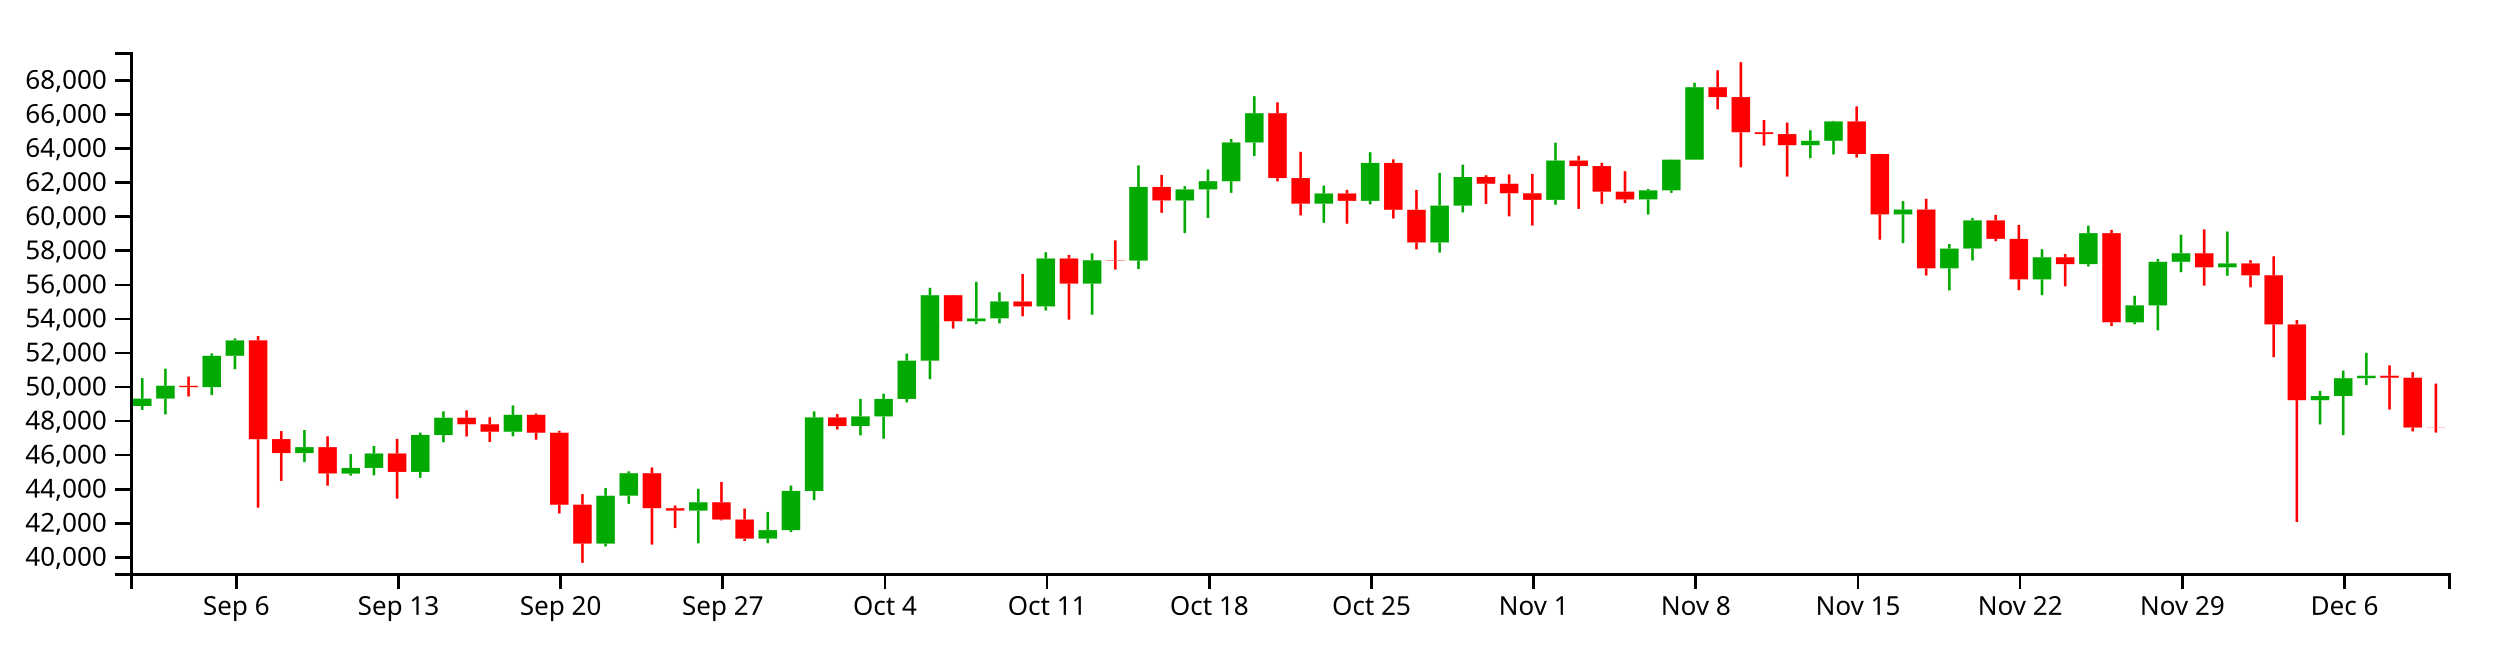
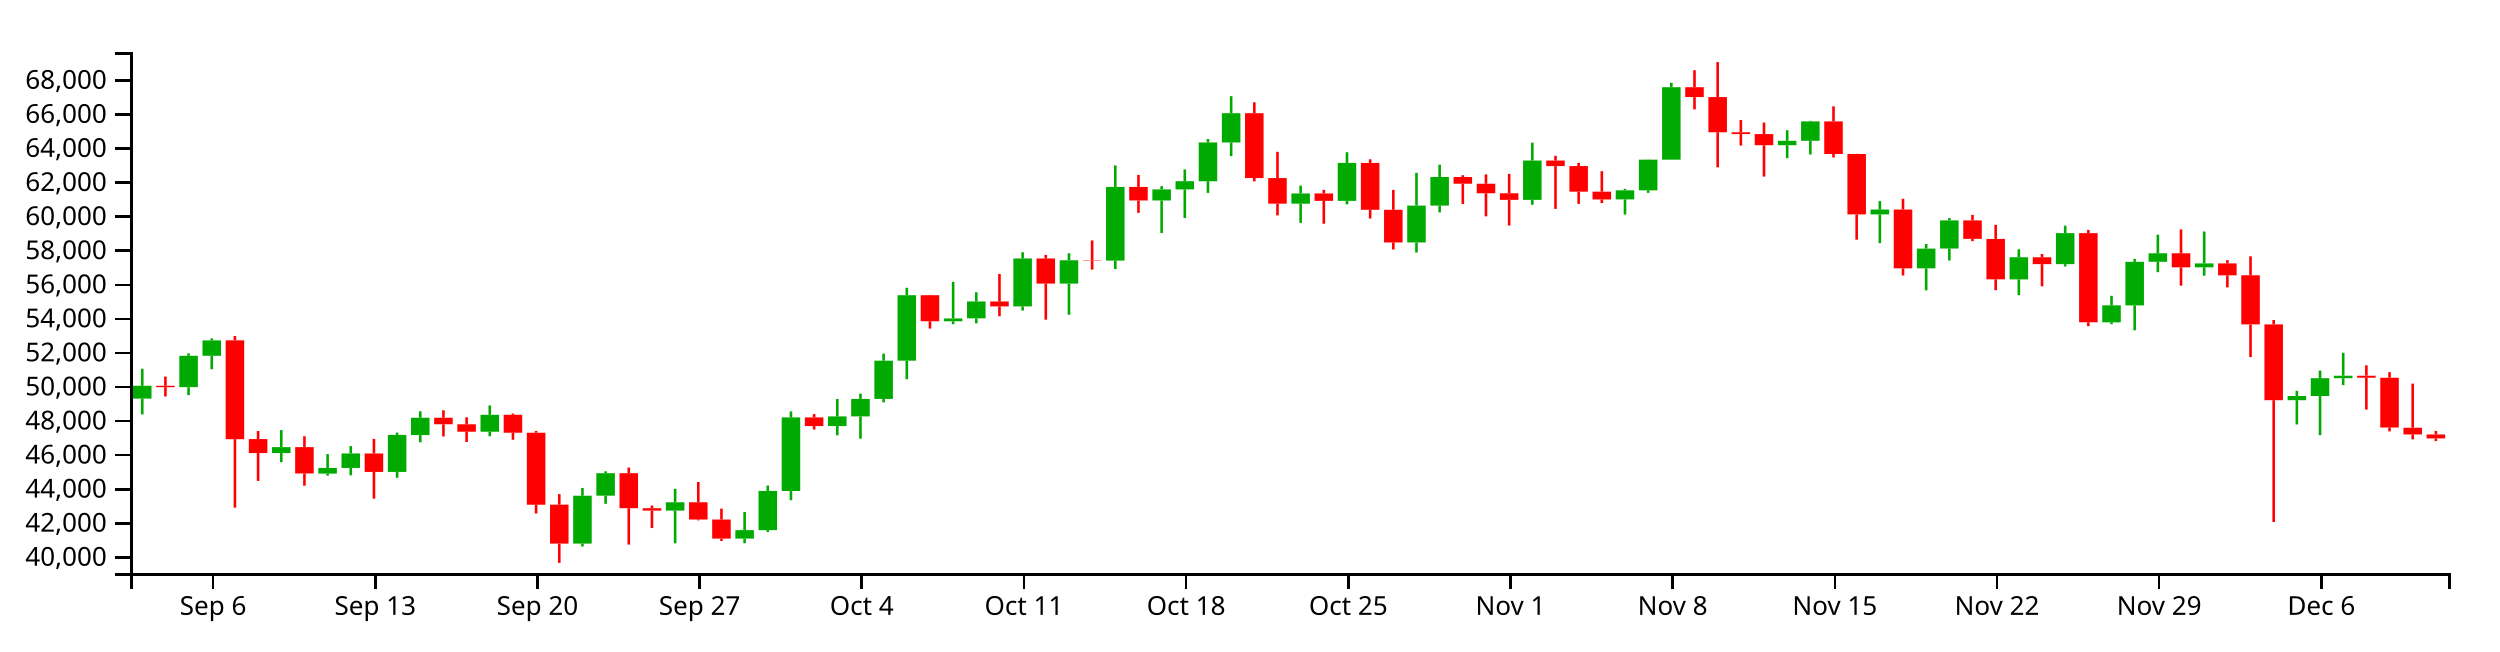
<svg xmlns="http://www.w3.org/2000/svg" version="1.1" width="960" height="250">
  <g transform="translate(50,20)">
    <style>.axis path,.axis line{fill:none;stroke:#000;shape-rendering:crispEdges;}path.candle{stroke:#000000;}path.candle.body{stroke-width:0;}path.candle.up{fill:#00AA00;stroke:#00AA00;}path.candle.down{fill:#FF0000;stroke:#FF0000;}</style>
    <g class="candlestick">
      <g class="data">
-         <path class="candle body up" d="M 1.068 135.907 l 7.117 0 L 8.185 133.054 l -7.117 0 L 1.068 135.907 M 9.964 133.054 l 7.117 0 L 17.081 128.132 l -7.117 0 L 9.964 133.054 M 27.757 128.666 l 7.117 0 L 34.874 116.635 l -7.117 0 L 27.757 128.666 M 36.653 116.635 l 7.117 0 L 43.77 110.702 l -7.117 0 L 36.653 116.635 M 63.343 153.975 l 7.117 0 L 70.46 151.706 l -7.117 0 L 63.343 153.975 M 81.136 161.864 l 7.117 0 L 88.253 159.696 l -7.117 0 L 81.136 161.864 M 90.032 159.696 l 7.117 0 L 97.149 154.126 l -7.117 0 L 90.032 159.696 M 107.825 161.22 l 7.117 0 L 114.942 147.02 l -7.117 0 L 107.825 161.22 M 116.721 147.074 l 7.117 0 L 123.838 140.415 l -7.117 0 L 116.721 147.074 M 143.411 145.788 l 7.117 0 L 150.528 139.294 l -7.117 0 L 143.411 145.788 M 178.996 188.736 l 7.117 0 L 186.114 170.358 l -7.117 0 L 178.996 188.736 M 187.893 170.34 l 7.117 0 L 195.01 161.713 l -7.117 0 L 187.893 170.34 M 214.582 176.069 l 7.117 0 L 221.699 172.862 l -7.117 0 L 214.582 176.069 M 241.271 186.833 l 7.117 0 L 248.389 183.567 l -7.117 0 L 241.271 186.833 M 250.168 183.567 l 7.117 0 L 257.285 168.524 l -7.117 0 L 250.168 183.567 M 259.064 168.55 l 7.117 0 L 266.182 140.283 l -7.117 0 L 259.064 168.55 M 276.857 143.597 l 7.117 0 L 283.974 139.901 l -7.117 0 L 276.857 143.597 M 285.754 139.901 l 7.117 0 L 292.871 133.196 l -7.117 0 L 285.754 139.901 M 294.65 133.196 l 7.117 0 L 301.767 118.498 l -7.117 0 L 294.65 133.196 M 303.547 118.498 l 7.117 0 L 310.664 93.361 l -7.117 0 L 303.547 118.498 M 321.339 103.367 l 7.117 0 L 328.457 102.28 l -7.117 0 L 321.339 103.367 M 330.236 102.252 l 7.117 0 L 337.353 95.75 l -7.117 0 L 330.236 102.252 M 348.029 97.652 l 7.117 0 L 355.146 79.256 l -7.117 0 L 348.029 97.652 M 365.822 88.9 l 7.117 0 L 372.939 79.939 l -7.117 0 L 365.822 88.9 M 383.615 80.063 l 7.117 0 L 390.732 51.776 l -7.117 0 L 383.615 80.063 M 401.407 56.989 l 7.117 0 L 408.525 52.719 l -7.117 0 L 401.407 56.989 M 410.304 52.719 l 7.117 0 L 417.421 49.569 l -7.117 0 L 410.304 52.719 M 419.2 49.597 l 7.117 0 L 426.317 34.716 l -7.117 0 L 419.2 49.597 M 428.097 34.716 l 7.117 0 L 435.214 23.46 l -7.117 0 L 428.097 34.716 M 454.786 58.214 l 7.117 0 L 461.903 54.299 l -7.117 0 L 454.786 58.214 M 472.579 57.141 l 7.117 0 L 479.696 42.577 l -7.117 0 L 472.579 57.141 M 499.268 73.094 l 7.117 0 L 506.385 58.949 l -7.117 0 L 499.268 73.094 M 508.165 58.949 l 7.117 0 L 515.282 47.974 l -7.117 0 L 508.165 58.949 M 543.75 56.756 l 7.117 0 L 550.868 41.654 l -7.117 0 L 543.75 56.756 M 579.336 56.566 l 7.117 0 L 586.453 53.096 l -7.117 0 L 579.336 56.566 M 588.233 53.096 l 7.117 0 L 595.35 41.303 l -7.117 0 L 588.233 53.096 M 597.129 41.303 l 7.117 0 L 604.246 13.489 l -7.117 0 L 597.129 41.303 M 641.611 35.752 l 7.117 0 L 648.729 34.066 l -7.117 0 L 641.611 35.752 M 650.508 34.066 l 7.117 0 L 657.625 26.615 l -7.117 0 L 650.508 34.066 M 677.197 62.331 l 7.117 0 L 684.314 60.46 l -7.117 0 L 677.197 62.331 M 694.99 83.048 l 7.117 0 L 702.107 75.456 l -7.117 0 L 694.99 83.048 M 703.886 75.425 l 7.117 0 L 711.004 64.629 l -7.117 0 L 703.886 75.425 M 730.576 87.285 l 7.117 0 L 737.693 78.799 l -7.117 0 L 730.576 87.285 M 748.369 81.435 l 7.117 0 L 755.486 69.516 l -7.117 0 L 748.369 81.435 M 766.162 103.769 l 7.117 0 L 773.279 97.246 l -7.117 0 L 766.162 103.769 M 775.058 97.276 l 7.117 0 L 782.175 80.541 l -7.117 0 L 775.058 97.276 M 783.954 80.541 l 7.117 0 L 791.072 77.262 l -7.117 0 L 783.954 80.541 M 801.747 82.662 l 7.117 0 L 808.864 81.135 l -7.117 0 L 801.747 82.662 M 837.333 133.67 l 7.117 0 L 844.45 132.075 l -7.117 0 L 837.333 133.67 M 846.23 132.075 l 7.117 0 L 853.347 125.236 l -7.117 0 L 846.23 132.075 M 855.126 125.236 l 7.117 0 L 862.243 124.274 l -7.117 0 L 855.126 125.236" />
-         <path class="candle body down" d="M 18.86 128.14 l 7.117 0 L 25.978 128.678 l -7.117 0 L 18.86 128.14 M 45.55 110.687 l 7.117 0 L 52.667 148.641 l -7.117 0 L 45.55 110.687 M 54.446 148.61 l 7.117 0 L 61.563 153.975 l -7.117 0 L 54.446 148.61 M 72.239 151.706 l 7.117 0 L 79.356 161.807 l -7.117 0 L 72.239 151.706 M 98.928 154.126 l 7.117 0 L 106.046 161.22 l -7.117 0 L 98.928 154.126 M 125.618 140.415 l 7.117 0 L 132.735 142.924 l -7.117 0 L 125.618 140.415 M 134.514 142.924 l 7.117 0 L 141.631 145.788 l -7.117 0 L 134.514 142.924 M 152.307 139.294 l 7.117 0 L 159.424 146.169 l -7.117 0 L 152.307 139.294 M 161.204 146.169 l 7.117 0 L 168.321 173.812 l -7.117 0 L 161.204 146.169 M 170.1 173.805 l 7.117 0 L 177.217 188.734 l -7.117 0 L 170.1 173.805 M 196.789 161.713 l 7.117 0 L 203.906 175.153 l -7.117 0 L 196.789 161.713 M 205.686 175.153 l 7.117 0 L 212.803 176.069 l -7.117 0 L 205.686 175.153 M 223.479 172.862 l 7.117 0 L 230.596 179.491 l -7.117 0 L 223.479 172.862 M 232.375 179.491 l 7.117 0 L 239.492 186.823 l -7.117 0 L 232.375 179.491 M 267.961 140.283 l 7.117 0 L 275.078 143.597 l -7.117 0 L 267.961 140.283 M 312.443 93.361 l 7.117 0 L 319.56 103.367 l -7.117 0 L 312.443 93.361 M 339.132 95.75 l 7.117 0 L 346.25 97.652 l -7.117 0 L 339.132 95.75 M 356.925 79.256 l 7.117 0 L 364.042 88.9 l -7.117 0 L 356.925 79.256 M 374.718 79.913 l 7.117 0 L 381.835 80.063 l -7.117 0 L 374.718 79.913 M 392.511 51.776 l 7.117 0 L 399.628 56.989 l -7.117 0 L 392.511 51.776 M 436.993 23.46 l 7.117 0 L 444.11 48.37 l -7.117 0 L 436.993 23.46 M 445.89 48.37 l 7.117 0 L 453.007 58.214 l -7.117 0 L 445.89 48.37 M 463.683 54.299 l 7.117 0 L 470.8 57.141 l -7.117 0 L 463.683 54.299 M 481.475 42.577 l 7.117 0 L 488.593 60.565 l -7.117 0 L 481.475 42.577 M 490.372 60.565 l 7.117 0 L 497.489 73.094 l -7.117 0 L 490.372 60.565 M 517.061 47.974 l 7.117 0 L 524.178 50.555 l -7.117 0 L 517.061 47.974 M 525.958 50.555 l 7.117 0 L 533.075 54.214 l -7.117 0 L 525.958 50.555 M 534.854 54.214 l 7.117 0 L 541.971 56.756 l -7.117 0 L 534.854 54.214 M 552.647 41.65 l 7.117 0 L 559.764 43.77 l -7.117 0 L 552.647 41.65 M 561.543 43.77 l 7.117 0 L 568.661 53.591 l -7.117 0 L 561.543 43.77 M 570.44 53.591 l 7.117 0 L 577.557 56.586 l -7.117 0 L 570.44 53.591 M 606.026 13.489 l 7.117 0 L 613.143 17.271 l -7.117 0 L 606.026 13.489 M 614.922 17.271 l 7.117 0 L 622.039 30.78 l -7.117 0 L 614.922 17.271 M 623.818 30.78 l 7.117 0 L 630.936 31.487 l -7.117 0 L 623.818 30.78 M 632.715 31.487 l 7.117 0 L 639.832 35.752 l -7.117 0 L 632.715 31.487 M 659.404 26.615 l 7.117 0 L 666.521 39.124 l -7.117 0 L 659.404 26.615 M 668.301 39.124 l 7.117 0 L 675.418 62.331 l -7.117 0 L 668.301 39.124 M 686.094 60.46 l 7.117 0 L 693.211 83.048 l -7.117 0 L 686.094 60.46 M 712.783 64.629 l 7.117 0 L 719.9 71.729 l -7.117 0 L 712.783 64.629 M 721.679 71.758 l 7.117 0 L 728.796 87.263 l -7.117 0 L 721.679 71.758 M 739.472 78.799 l 7.117 0 L 746.589 81.435 l -7.117 0 L 739.472 78.799 M 757.265 69.516 l 7.117 0 L 764.382 103.751 l -7.117 0 L 757.265 69.516 M 792.851 77.262 l 7.117 0 L 799.968 82.662 l -7.117 0 L 792.851 77.262 M 810.644 81.135 l 7.117 0 L 817.761 85.738 l -7.117 0 L 810.644 81.135 M 819.54 85.713 l 7.117 0 L 826.657 104.572 l -7.117 0 L 819.54 85.713 M 828.437 104.572 l 7.117 0 L 835.554 133.67 l -7.117 0 L 828.437 104.572 M 864.022 124.274 l 7.117 0 L 871.14 125.045 l -7.117 0 L 864.022 124.274 M 872.919 125.045 l 7.117 0 L 880.036 144.181 l -7.117 0 L 872.919 125.045 M 881.815 144.245 l 7.117 0 L 888.932 144.324 l -7.117 0 L 881.815 144.245" />
+         <path class="candle body up" d="M 1.068 133.054 l 7.117 0 L 8.185 128.132 l -7.117 0 L 1.068 133.054 M 18.86 128.666 l 7.117 0 L 25.978 116.635 l -7.117 0 L 18.86 128.666 M 27.757 116.635 l 7.117 0 L 34.874 110.702 l -7.117 0 L 27.757 116.635 M 54.446 153.975 l 7.117 0 L 61.563 151.706 l -7.117 0 L 54.446 153.975 M 72.239 161.864 l 7.117 0 L 79.356 159.696 l -7.117 0 L 72.239 161.864 M 81.136 159.696 l 7.117 0 L 88.253 154.126 l -7.117 0 L 81.136 159.696 M 98.928 161.22 l 7.117 0 L 106.046 147.02 l -7.117 0 L 98.928 161.22 M 107.825 147.074 l 7.117 0 L 114.942 140.415 l -7.117 0 L 107.825 147.074 M 134.514 145.788 l 7.117 0 L 141.631 139.294 l -7.117 0 L 134.514 145.788 M 170.1 188.736 l 7.117 0 L 177.217 170.358 l -7.117 0 L 170.1 188.736 M 178.996 170.34 l 7.117 0 L 186.114 161.713 l -7.117 0 L 178.996 170.34 M 205.686 176.069 l 7.117 0 L 212.803 172.862 l -7.117 0 L 205.686 176.069 M 232.375 186.833 l 7.117 0 L 239.492 183.567 l -7.117 0 L 232.375 186.833 M 241.271 183.567 l 7.117 0 L 248.389 168.524 l -7.117 0 L 241.271 183.567 M 250.168 168.55 l 7.117 0 L 257.285 140.283 l -7.117 0 L 250.168 168.55 M 267.961 143.597 l 7.117 0 L 275.078 139.901 l -7.117 0 L 267.961 143.597 M 276.857 139.901 l 7.117 0 L 283.974 133.196 l -7.117 0 L 276.857 139.901 M 285.754 133.196 l 7.117 0 L 292.871 118.498 l -7.117 0 L 285.754 133.196 M 294.65 118.498 l 7.117 0 L 301.767 93.361 l -7.117 0 L 294.65 118.498 M 312.443 103.367 l 7.117 0 L 319.56 102.28 l -7.117 0 L 312.443 103.367 M 321.339 102.252 l 7.117 0 L 328.457 95.75 l -7.117 0 L 321.339 102.252 M 339.132 97.652 l 7.117 0 L 346.25 79.256 l -7.117 0 L 339.132 97.652 M 356.925 88.9 l 7.117 0 L 364.042 79.939 l -7.117 0 L 356.925 88.9 M 374.718 80.063 l 7.117 0 L 381.835 51.776 l -7.117 0 L 374.718 80.063 M 392.511 56.989 l 7.117 0 L 399.628 52.719 l -7.117 0 L 392.511 56.989 M 401.407 52.719 l 7.117 0 L 408.525 49.569 l -7.117 0 L 401.407 52.719 M 410.304 49.597 l 7.117 0 L 417.421 34.716 l -7.117 0 L 410.304 49.597 M 419.2 34.716 l 7.117 0 L 426.317 23.46 l -7.117 0 L 419.2 34.716 M 445.89 58.214 l 7.117 0 L 453.007 54.299 l -7.117 0 L 445.89 58.214 M 463.683 57.141 l 7.117 0 L 470.8 42.577 l -7.117 0 L 463.683 57.141 M 490.372 73.094 l 7.117 0 L 497.489 58.949 l -7.117 0 L 490.372 73.094 M 499.268 58.949 l 7.117 0 L 506.385 47.974 l -7.117 0 L 499.268 58.949 M 534.854 56.756 l 7.117 0 L 541.971 41.654 l -7.117 0 L 534.854 56.756 M 570.44 56.566 l 7.117 0 L 577.557 53.096 l -7.117 0 L 570.44 56.566 M 579.336 53.096 l 7.117 0 L 586.453 41.303 l -7.117 0 L 579.336 53.096 M 588.233 41.303 l 7.117 0 L 595.35 13.489 l -7.117 0 L 588.233 41.303 M 632.715 35.752 l 7.117 0 L 639.832 34.066 l -7.117 0 L 632.715 35.752 M 641.611 34.066 l 7.117 0 L 648.729 26.615 l -7.117 0 L 641.611 34.066 M 668.301 62.331 l 7.117 0 L 675.418 60.46 l -7.117 0 L 668.301 62.331 M 686.094 83.048 l 7.117 0 L 693.211 75.456 l -7.117 0 L 686.094 83.048 M 694.99 75.425 l 7.117 0 L 702.107 64.629 l -7.117 0 L 694.99 75.425 M 721.679 87.285 l 7.117 0 L 728.796 78.799 l -7.117 0 L 721.679 87.285 M 739.472 81.435 l 7.117 0 L 746.589 69.516 l -7.117 0 L 739.472 81.435 M 757.265 103.769 l 7.117 0 L 764.382 97.246 l -7.117 0 L 757.265 103.769 M 766.162 97.276 l 7.117 0 L 773.279 80.541 l -7.117 0 L 766.162 97.276 M 775.058 80.541 l 7.117 0 L 782.175 77.262 l -7.117 0 L 775.058 80.541 M 792.851 82.662 l 7.117 0 L 799.968 81.135 l -7.117 0 L 792.851 82.662 M 828.437 133.67 l 7.117 0 L 835.554 132.075 l -7.117 0 L 828.437 133.67 M 837.333 132.075 l 7.117 0 L 844.45 125.236 l -7.117 0 L 837.333 132.075 M 846.23 125.236 l 7.117 0 L 853.347 124.274 l -7.117 0 L 846.23 125.236" />
+         <path class="candle body down" d="M 9.964 128.14 l 7.117 0 L 17.081 128.678 l -7.117 0 L 9.964 128.14 M 36.653 110.687 l 7.117 0 L 43.77 148.641 l -7.117 0 L 36.653 110.687 M 45.55 148.61 l 7.117 0 L 52.667 153.975 l -7.117 0 L 45.55 148.61 M 63.343 151.706 l 7.117 0 L 70.46 161.807 l -7.117 0 L 63.343 151.706 M 90.032 154.126 l 7.117 0 L 97.149 161.22 l -7.117 0 L 90.032 154.126 M 116.721 140.415 l 7.117 0 L 123.838 142.924 l -7.117 0 L 116.721 140.415 M 125.618 142.924 l 7.117 0 L 132.735 145.788 l -7.117 0 L 125.618 142.924 M 143.411 139.294 l 7.117 0 L 150.528 146.169 l -7.117 0 L 143.411 139.294 M 152.307 146.169 l 7.117 0 L 159.424 173.812 l -7.117 0 L 152.307 146.169 M 161.204 173.805 l 7.117 0 L 168.321 188.734 l -7.117 0 L 161.204 173.805 M 187.893 161.713 l 7.117 0 L 195.01 175.153 l -7.117 0 L 187.893 161.713 M 196.789 175.153 l 7.117 0 L 203.906 176.069 l -7.117 0 L 196.789 175.153 M 214.582 172.862 l 7.117 0 L 221.699 179.491 l -7.117 0 L 214.582 172.862 M 223.479 179.491 l 7.117 0 L 230.596 186.823 l -7.117 0 L 223.479 179.491 M 259.064 140.283 l 7.117 0 L 266.182 143.597 l -7.117 0 L 259.064 140.283 M 303.547 93.361 l 7.117 0 L 310.664 103.367 l -7.117 0 L 303.547 93.361 M 330.236 95.75 l 7.117 0 L 337.353 97.652 l -7.117 0 L 330.236 95.75 M 348.029 79.256 l 7.117 0 L 355.146 88.9 l -7.117 0 L 348.029 79.256 M 365.822 79.913 l 7.117 0 L 372.939 80.063 l -7.117 0 L 365.822 79.913 M 383.615 51.776 l 7.117 0 L 390.732 56.989 l -7.117 0 L 383.615 51.776 M 428.097 23.46 l 7.117 0 L 435.214 48.37 l -7.117 0 L 428.097 23.46 M 436.993 48.37 l 7.117 0 L 444.11 58.214 l -7.117 0 L 436.993 48.37 M 454.786 54.299 l 7.117 0 L 461.903 57.141 l -7.117 0 L 454.786 54.299 M 472.579 42.577 l 7.117 0 L 479.696 60.565 l -7.117 0 L 472.579 42.577 M 481.475 60.565 l 7.117 0 L 488.593 73.094 l -7.117 0 L 481.475 60.565 M 508.165 47.974 l 7.117 0 L 515.282 50.555 l -7.117 0 L 508.165 47.974 M 517.061 50.555 l 7.117 0 L 524.178 54.214 l -7.117 0 L 517.061 50.555 M 525.958 54.214 l 7.117 0 L 533.075 56.756 l -7.117 0 L 525.958 54.214 M 543.75 41.65 l 7.117 0 L 550.868 43.77 l -7.117 0 L 543.75 41.65 M 552.647 43.77 l 7.117 0 L 559.764 53.591 l -7.117 0 L 552.647 43.77 M 561.543 53.591 l 7.117 0 L 568.661 56.586 l -7.117 0 L 561.543 53.591 M 597.129 13.489 l 7.117 0 L 604.246 17.271 l -7.117 0 L 597.129 13.489 M 606.026 17.271 l 7.117 0 L 613.143 30.78 l -7.117 0 L 606.026 17.271 M 614.922 30.78 l 7.117 0 L 622.039 31.487 l -7.117 0 L 614.922 30.78 M 623.818 31.487 l 7.117 0 L 630.936 35.752 l -7.117 0 L 623.818 31.487 M 650.508 26.615 l 7.117 0 L 657.625 39.124 l -7.117 0 L 650.508 26.615 M 659.404 39.124 l 7.117 0 L 666.521 62.331 l -7.117 0 L 659.404 39.124 M 677.197 60.46 l 7.117 0 L 684.314 83.048 l -7.117 0 L 677.197 60.46 M 703.886 64.629 l 7.117 0 L 711.004 71.729 l -7.117 0 L 703.886 64.629 M 712.783 71.758 l 7.117 0 L 719.9 87.263 l -7.117 0 L 712.783 71.758 M 730.576 78.799 l 7.117 0 L 737.693 81.435 l -7.117 0 L 730.576 78.799 M 748.369 69.516 l 7.117 0 L 755.486 103.751 l -7.117 0 L 748.369 69.516 M 783.954 77.262 l 7.117 0 L 791.072 82.662 l -7.117 0 L 783.954 77.262 M 801.747 81.135 l 7.117 0 L 808.864 85.738 l -7.117 0 L 801.747 81.135 M 810.644 85.713 l 7.117 0 L 817.761 104.572 l -7.117 0 L 810.644 85.713 M 819.54 104.572 l 7.117 0 L 826.657 133.67 l -7.117 0 L 819.54 104.572 M 855.126 124.274 l 7.117 0 L 862.243 125.045 l -7.117 0 L 855.126 124.274 M 864.022 125.045 l 7.117 0 L 871.14 144.181 l -7.117 0 L 864.022 125.045 M 872.919 144.245 l 7.117 0 L 880.036 146.831 l -7.117 0 L 872.919 144.245 M 881.815 146.831 l 7.117 0 L 888.932 148.347 l -7.117 0 L 881.815 146.831" />
        <path class="candle body equal" />
-         <path class="candle wick up" d="M 4.626 125.182 L 4.626 133.054 M 4.626 135.907 L 4.626 137.388 M 13.523 121.586 L 13.523 128.132 M 13.523 133.054 L 13.523 139.136 M 31.315 115.699 L 31.315 116.635 M 31.315 128.666 L 31.315 131.724 M 40.212 109.942 L 40.212 110.702 M 40.212 116.635 L 40.212 121.786 M 66.901 145.134 L 66.901 151.706 M 66.901 153.975 L 66.901 157.476 M 84.694 154.37 L 84.694 159.696 M 84.694 161.864 L 84.694 162.649 M 93.591 151.282 L 93.591 154.126 M 93.591 159.696 L 93.591 162.519 M 111.383 146.115 L 111.383 147.02 M 111.383 161.22 L 111.383 163.485 M 120.28 137.938 L 120.28 140.415 M 120.28 147.074 L 120.28 149.828 M 146.969 135.693 L 146.969 139.294 M 146.969 145.788 L 146.969 147.517 M 182.555 167.37 L 182.555 170.358 M 182.555 188.736 L 182.555 189.839 M 191.451 160.976 L 191.451 161.713 M 191.451 170.34 L 191.451 173.462 M 218.141 167.7 L 218.141 172.862 M 218.141 176.069 L 218.141 188.632 M 244.83 176.596 L 244.83 183.567 M 244.83 186.833 L 244.83 188.606 M 253.727 166.448 L 253.727 168.524 M 253.727 183.567 L 253.727 184.313 M 262.623 137.971 L 262.623 140.283 M 262.623 168.55 L 262.623 172.063 M 280.416 133.176 L 280.416 139.901 M 280.416 143.597 L 280.416 147.174 M 289.312 131.161 L 289.312 133.196 M 289.312 139.901 L 289.312 148.463 M 298.209 115.788 L 298.209 118.498 M 298.209 133.196 L 298.209 134.521 M 307.105 90.515 L 307.105 93.361 M 307.105 118.498 L 307.105 125.625 M 324.898 88.226 L 324.898 102.28 M 324.898 103.367 L 324.898 104.464 M 333.794 92.223 L 333.794 95.75 M 333.794 102.252 L 333.794 104.175 M 351.587 76.851 L 351.587 79.256 M 351.587 97.652 L 351.587 99.247 M 369.38 77.257 L 369.38 79.939 M 369.38 88.9 L 369.38 100.869 M 387.173 43.531 L 387.173 51.776 M 387.173 80.063 L 387.173 83.32 M 404.966 51.476 L 404.966 52.719 M 404.966 56.989 L 404.966 69.499 M 413.862 45.083 L 413.862 49.569 M 413.862 52.719 L 413.862 63.733 M 422.759 33.373 L 422.759 34.716 M 422.759 49.597 L 422.759 54.067 M 431.655 16.928 L 431.655 23.46 M 431.655 34.716 L 431.655 39.944 M 458.345 51.284 L 458.345 54.299 M 458.345 58.214 L 458.345 65.58 M 476.138 38.444 L 476.138 42.577 M 476.138 57.141 L 476.138 58.464 M 502.827 46.37 L 502.827 58.949 M 502.827 73.094 L 502.827 76.975 M 511.723 43.223 L 511.723 47.974 M 511.723 58.949 L 511.723 61.572 M 547.309 34.785 L 547.309 41.654 M 547.309 56.756 L 547.309 58.63 M 582.895 52.509 L 582.895 53.096 M 582.895 56.566 L 582.895 62.389 M 591.791 41.22 L 591.791 41.303 M 591.791 53.096 L 591.791 54.063 M 600.688 11.767 L 600.688 13.489 M 600.688 41.303 L 600.688 41.303 M 645.17 30.01 L 645.17 34.066 M 645.17 35.752 L 645.17 40.736 M 654.066 26.41 L 654.066 26.615 M 654.066 34.066 L 654.066 39.323 M 680.756 57.22 L 680.756 60.46 M 680.756 62.331 L 680.756 73.358 M 698.549 73.705 L 698.549 75.456 M 698.549 83.048 L 698.549 91.497 M 707.445 63.73 L 707.445 64.629 M 707.445 75.425 L 707.445 80.03 M 734.134 75.733 L 734.134 78.799 M 734.134 87.285 L 734.134 93.348 M 751.927 66.648 L 751.927 69.516 M 751.927 81.435 L 751.927 82.339 M 769.72 93.59 L 769.72 97.246 M 769.72 103.769 L 769.72 104.513 M 778.617 79.428 L 778.617 80.541 M 778.617 97.276 L 778.617 106.825 M 787.513 70.134 L 787.513 77.262 M 787.513 80.541 L 787.513 84.519 M 805.306 68.907 L 805.306 81.135 M 805.306 82.662 L 805.306 85.884 M 840.892 130.095 L 840.892 132.075 M 840.892 133.67 L 840.892 142.993 M 849.788 122.298 L 849.788 125.236 M 849.788 132.075 L 849.788 147.096 M 858.685 115.461 L 858.685 124.274 M 858.685 125.236 L 858.685 127.867" style="stroke-width: 1px;" />
-         <path class="candle wick down" d="M 22.419 124.623 L 22.419 128.14 M 22.419 128.678 L 22.419 132.248 M 49.108 109.027 L 49.108 110.687 M 49.108 148.641 L 49.108 174.941 M 58.005 145.519 L 58.005 148.61 M 58.005 153.975 L 58.005 164.678 M 75.798 147.534 L 75.798 151.706 M 75.798 161.807 L 75.798 166.508 M 102.487 148.535 L 102.487 154.126 M 102.487 161.22 L 102.487 171.494 M 129.176 137.565 L 129.176 140.415 M 129.176 142.924 L 129.176 147.612 M 138.073 140.228 L 138.073 142.924 M 138.073 145.788 L 138.073 149.715 M 155.866 138.77 L 155.866 139.294 M 155.866 146.169 L 155.866 148.867 M 164.762 145.478 L 164.762 146.169 M 164.762 173.812 L 164.762 177.185 M 173.659 169.734 L 173.659 173.805 M 173.659 188.734 L 173.659 196.154 M 200.348 159.524 L 200.348 161.713 M 200.348 175.153 L 200.348 189.122 M 209.244 174.131 L 209.244 175.153 M 209.244 176.069 L 209.244 182.769 M 227.037 165.084 L 227.037 172.862 M 227.037 179.491 L 227.037 179.814 M 235.934 175.305 L 235.934 179.491 M 235.934 186.823 L 235.934 187.729 M 271.519 139.007 L 271.519 140.283 M 271.519 143.597 L 271.519 144.936 M 316.002 93.248 L 316.002 93.361 M 316.002 103.367 L 316.002 106.168 M 342.691 85.209 L 342.691 95.75 M 342.691 97.652 L 342.691 101.439 M 360.484 77.891 L 360.484 79.256 M 360.484 88.9 L 360.484 102.754 M 378.277 72.315 L 378.277 79.913 M 378.277 80.063 L 378.277 83.529 M 396.07 47.158 L 396.07 51.776 M 396.07 56.989 L 396.07 61.735 M 440.552 19.285 L 440.552 23.46 M 440.552 48.37 L 440.552 49.634 M 449.448 38.302 L 449.448 48.37 M 449.448 58.214 L 449.448 62.716 M 467.241 52.904 L 467.241 54.299 M 467.241 57.141 L 467.241 65.917 M 485.034 41.173 L 485.034 42.577 M 485.034 60.565 L 485.034 63.909 M 493.93 52.93 L 493.93 60.565 M 493.93 73.094 L 493.93 75.798 M 520.62 47.284 L 520.62 47.974 M 520.62 50.555 L 520.62 58.314 M 529.516 46.983 L 529.516 50.555 M 529.516 54.214 L 529.516 63.073 M 538.413 46.77 L 538.413 54.214 M 538.413 56.756 L 538.413 66.608 M 556.206 39.822 L 556.206 41.65 M 556.206 43.77 L 556.206 60.212 M 565.102 42.528 L 565.102 43.77 M 565.102 53.591 L 565.102 58.287 M 573.998 45.737 L 573.998 53.591 M 573.998 56.586 L 573.998 58 M 609.584 6.958 L 609.584 13.489 M 609.584 17.271 L 609.584 22.015 M 618.481 3.846 L 618.481 17.271 M 618.481 30.78 L 618.481 44.251 M 627.377 26.085 L 627.377 30.78 M 627.377 31.487 L 627.377 35.897 M 636.273 27.062 L 636.273 31.487 M 636.273 35.752 L 636.273 47.815 M 662.963 20.841 L 662.963 26.615 M 662.963 39.124 L 662.963 40.476 M 671.859 39.055 L 671.859 39.124 M 671.859 62.331 L 671.859 72.043 M 689.652 56.332 L 689.652 60.46 M 689.652 83.048 L 689.652 85.778 M 716.341 62.521 L 716.341 64.629 M 716.341 71.729 L 716.341 72.615 M 725.238 66.353 L 725.238 71.758 M 725.238 87.263 L 725.238 91.431 M 743.031 77.531 L 743.031 78.799 M 743.031 81.435 L 743.031 89.946 M 760.824 68.276 L 760.824 69.516 M 760.824 103.751 L 760.824 105.233 M 796.409 68.099 L 796.409 77.262 M 796.409 82.662 L 796.409 89.694 M 814.202 79.883 L 814.202 81.135 M 814.202 85.738 L 814.202 90.334 M 823.099 78.414 L 823.099 85.713 M 823.099 104.572 L 823.099 117.138 M 831.995 102.884 L 831.995 104.572 M 831.995 133.67 L 831.995 180.453 M 867.581 120.277 L 867.581 124.274 M 867.581 125.045 L 867.581 137.284 M 876.477 122.908 L 876.477 125.045 M 876.477 144.181 L 876.477 145.657 M 885.374 127.309 L 885.374 144.245 M 885.374 144.324 L 885.374 146.108" style="stroke-width: 1px;" />
+         <path class="candle wick up" d="M 4.626 121.586 L 4.626 128.132 M 4.626 133.054 L 4.626 139.136 M 22.419 115.699 L 22.419 116.635 M 22.419 128.666 L 22.419 131.724 M 31.315 109.942 L 31.315 110.702 M 31.315 116.635 L 31.315 121.786 M 58.005 145.134 L 58.005 151.706 M 58.005 153.975 L 58.005 157.476 M 75.798 154.37 L 75.798 159.696 M 75.798 161.864 L 75.798 162.649 M 84.694 151.282 L 84.694 154.126 M 84.694 159.696 L 84.694 162.519 M 102.487 146.115 L 102.487 147.02 M 102.487 161.22 L 102.487 163.485 M 111.383 137.938 L 111.383 140.415 M 111.383 147.074 L 111.383 149.828 M 138.073 135.693 L 138.073 139.294 M 138.073 145.788 L 138.073 147.517 M 173.659 167.37 L 173.659 170.358 M 173.659 188.736 L 173.659 189.839 M 182.555 160.976 L 182.555 161.713 M 182.555 170.34 L 182.555 173.462 M 209.244 167.7 L 209.244 172.862 M 209.244 176.069 L 209.244 188.632 M 235.934 176.596 L 235.934 183.567 M 235.934 186.833 L 235.934 188.606 M 244.83 166.448 L 244.83 168.524 M 244.83 183.567 L 244.83 184.313 M 253.727 137.971 L 253.727 140.283 M 253.727 168.55 L 253.727 172.063 M 271.519 133.176 L 271.519 139.901 M 271.519 143.597 L 271.519 147.174 M 280.416 131.161 L 280.416 133.196 M 280.416 139.901 L 280.416 148.463 M 289.312 115.788 L 289.312 118.498 M 289.312 133.196 L 289.312 134.521 M 298.209 90.515 L 298.209 93.361 M 298.209 118.498 L 298.209 125.625 M 316.002 88.226 L 316.002 102.28 M 316.002 103.367 L 316.002 104.464 M 324.898 92.223 L 324.898 95.75 M 324.898 102.252 L 324.898 104.175 M 342.691 76.851 L 342.691 79.256 M 342.691 97.652 L 342.691 99.247 M 360.484 77.257 L 360.484 79.939 M 360.484 88.9 L 360.484 100.869 M 378.277 43.531 L 378.277 51.776 M 378.277 80.063 L 378.277 83.32 M 396.07 51.476 L 396.07 52.719 M 396.07 56.989 L 396.07 69.499 M 404.966 45.083 L 404.966 49.569 M 404.966 52.719 L 404.966 63.733 M 413.862 33.373 L 413.862 34.716 M 413.862 49.597 L 413.862 54.067 M 422.759 16.928 L 422.759 23.46 M 422.759 34.716 L 422.759 39.944 M 449.448 51.284 L 449.448 54.299 M 449.448 58.214 L 449.448 65.58 M 467.241 38.444 L 467.241 42.577 M 467.241 57.141 L 467.241 58.464 M 493.93 46.37 L 493.93 58.949 M 493.93 73.094 L 493.93 76.975 M 502.827 43.223 L 502.827 47.974 M 502.827 58.949 L 502.827 61.572 M 538.413 34.785 L 538.413 41.654 M 538.413 56.756 L 538.413 58.63 M 573.998 52.509 L 573.998 53.096 M 573.998 56.566 L 573.998 62.389 M 582.895 41.22 L 582.895 41.303 M 582.895 53.096 L 582.895 54.063 M 591.791 11.767 L 591.791 13.489 M 591.791 41.303 L 591.791 41.303 M 636.273 30.01 L 636.273 34.066 M 636.273 35.752 L 636.273 40.736 M 645.17 26.41 L 645.17 26.615 M 645.17 34.066 L 645.17 39.323 M 671.859 57.22 L 671.859 60.46 M 671.859 62.331 L 671.859 73.358 M 689.652 73.705 L 689.652 75.456 M 689.652 83.048 L 689.652 91.497 M 698.549 63.73 L 698.549 64.629 M 698.549 75.425 L 698.549 80.03 M 725.238 75.733 L 725.238 78.799 M 725.238 87.285 L 725.238 93.348 M 743.031 66.648 L 743.031 69.516 M 743.031 81.435 L 743.031 82.339 M 760.824 93.59 L 760.824 97.246 M 760.824 103.769 L 760.824 104.513 M 769.72 79.428 L 769.72 80.541 M 769.72 97.276 L 769.72 106.825 M 778.617 70.134 L 778.617 77.262 M 778.617 80.541 L 778.617 84.519 M 796.409 68.907 L 796.409 81.135 M 796.409 82.662 L 796.409 85.884 M 831.995 130.095 L 831.995 132.075 M 831.995 133.67 L 831.995 142.993 M 840.892 122.298 L 840.892 125.236 M 840.892 132.075 L 840.892 147.096 M 849.788 115.461 L 849.788 124.274 M 849.788 125.236 L 849.788 127.867" style="stroke-width: 1px;" />
+         <path class="candle wick down" d="M 13.523 124.623 L 13.523 128.14 M 13.523 128.678 L 13.523 132.248 M 40.212 109.027 L 40.212 110.687 M 40.212 148.641 L 40.212 174.941 M 49.108 145.519 L 49.108 148.61 M 49.108 153.975 L 49.108 164.678 M 66.901 147.534 L 66.901 151.706 M 66.901 161.807 L 66.901 166.508 M 93.591 148.535 L 93.591 154.126 M 93.591 161.22 L 93.591 171.494 M 120.28 137.565 L 120.28 140.415 M 120.28 142.924 L 120.28 147.612 M 129.176 140.228 L 129.176 142.924 M 129.176 145.788 L 129.176 149.715 M 146.969 138.77 L 146.969 139.294 M 146.969 146.169 L 146.969 148.867 M 155.866 145.478 L 155.866 146.169 M 155.866 173.812 L 155.866 177.185 M 164.762 169.734 L 164.762 173.805 M 164.762 188.734 L 164.762 196.154 M 191.451 159.524 L 191.451 161.713 M 191.451 175.153 L 191.451 189.122 M 200.348 174.131 L 200.348 175.153 M 200.348 176.069 L 200.348 182.769 M 218.141 165.084 L 218.141 172.862 M 218.141 179.491 L 218.141 179.814 M 227.037 175.305 L 227.037 179.491 M 227.037 186.823 L 227.037 187.729 M 262.623 139.007 L 262.623 140.283 M 262.623 143.597 L 262.623 144.936 M 307.105 93.248 L 307.105 93.361 M 307.105 103.367 L 307.105 106.168 M 333.794 85.209 L 333.794 95.75 M 333.794 97.652 L 333.794 101.439 M 351.587 77.891 L 351.587 79.256 M 351.587 88.9 L 351.587 102.754 M 369.38 72.315 L 369.38 79.913 M 369.38 80.063 L 369.38 83.529 M 387.173 47.158 L 387.173 51.776 M 387.173 56.989 L 387.173 61.735 M 431.655 19.285 L 431.655 23.46 M 431.655 48.37 L 431.655 49.634 M 440.552 38.302 L 440.552 48.37 M 440.552 58.214 L 440.552 62.716 M 458.345 52.904 L 458.345 54.299 M 458.345 57.141 L 458.345 65.917 M 476.138 41.173 L 476.138 42.577 M 476.138 60.565 L 476.138 63.909 M 485.034 52.93 L 485.034 60.565 M 485.034 73.094 L 485.034 75.798 M 511.723 47.284 L 511.723 47.974 M 511.723 50.555 L 511.723 58.314 M 520.62 46.983 L 520.62 50.555 M 520.62 54.214 L 520.62 63.073 M 529.516 46.77 L 529.516 54.214 M 529.516 56.756 L 529.516 66.608 M 547.309 39.822 L 547.309 41.65 M 547.309 43.77 L 547.309 60.212 M 556.206 42.528 L 556.206 43.77 M 556.206 53.591 L 556.206 58.287 M 565.102 45.737 L 565.102 53.591 M 565.102 56.586 L 565.102 58 M 600.688 6.958 L 600.688 13.489 M 600.688 17.271 L 600.688 22.015 M 609.584 3.846 L 609.584 17.271 M 609.584 30.78 L 609.584 44.251 M 618.481 26.085 L 618.481 30.78 M 618.481 31.487 L 618.481 35.897 M 627.377 27.062 L 627.377 31.487 M 627.377 35.752 L 627.377 47.815 M 654.066 20.841 L 654.066 26.615 M 654.066 39.124 L 654.066 40.476 M 662.963 39.055 L 662.963 39.124 M 662.963 62.331 L 662.963 72.043 M 680.756 56.332 L 680.756 60.46 M 680.756 83.048 L 680.756 85.778 M 707.445 62.521 L 707.445 64.629 M 707.445 71.729 L 707.445 72.615 M 716.341 66.353 L 716.341 71.758 M 716.341 87.263 L 716.341 91.431 M 734.134 77.531 L 734.134 78.799 M 734.134 81.435 L 734.134 89.946 M 751.927 68.276 L 751.927 69.516 M 751.927 103.751 L 751.927 105.233 M 787.513 68.099 L 787.513 77.262 M 787.513 82.662 L 787.513 89.694 M 805.306 79.883 L 805.306 81.135 M 805.306 85.738 L 805.306 90.334 M 814.202 78.414 L 814.202 85.713 M 814.202 104.572 L 814.202 117.138 M 823.099 102.884 L 823.099 104.572 M 823.099 133.67 L 823.099 180.453 M 858.685 120.277 L 858.685 124.274 M 858.685 125.045 L 858.685 137.284 M 867.581 122.908 L 867.581 125.045 M 867.581 144.181 L 867.581 145.657 M 876.477 127.309 L 876.477 144.245 M 876.477 146.831 L 876.477 148.718 M 885.374 145.465 L 885.374 146.831 M 885.374 148.347 L 885.374 149.379" style="stroke-width: 1px;" />
        <path class="candle wick equal" style="stroke-width: 1px;" />
      </g>
    </g>
    <g class="x axis" transform="translate(0,200)" fill="none" font-size="10" font-family="sans-serif" text-anchor="middle">
      <path class="domain" stroke="#000" d="M0.5,6V0.5H890.5V6" />
-       <g class="tick" opacity="1" transform="translate(40.21192,0)">
+       <g class="tick" opacity="1" transform="translate(31.31547,0)">
        <line stroke="#000" y2="6" x1="0.5" x2="0.5" />
        <text fill="#000" y="9" x="0.5" dy="0.71em">Sep  6</text>
      </g>
-       <g class="tick" opacity="1" transform="translate(102.487,0)">
+       <g class="tick" opacity="1" transform="translate(93.59056,0)">
        <line stroke="#000" y2="6" x1="0.5" x2="0.5" />
        <text fill="#000" y="9" x="0.5" dy="0.71em">Sep 13</text>
      </g>
-       <g class="tick" opacity="1" transform="translate(164.7621,0)">
+       <g class="tick" opacity="1" transform="translate(155.8657,0)">
        <line stroke="#000" y2="6" x1="0.5" x2="0.5" />
        <text fill="#000" y="9" x="0.5" dy="0.71em">Sep 20</text>
      </g>
-       <g class="tick" opacity="1" transform="translate(227.0372,0)">
+       <g class="tick" opacity="1" transform="translate(218.1407,0)">
        <line stroke="#000" y2="6" x1="0.5" x2="0.5" />
        <text fill="#000" y="9" x="0.5" dy="0.71em">Sep 27</text>
      </g>
-       <g class="tick" opacity="1" transform="translate(289.3123,0)">
+       <g class="tick" opacity="1" transform="translate(280.4158,0)">
        <line stroke="#000" y2="6" x1="0.5" x2="0.5" />
        <text fill="#000" y="9" x="0.5" dy="0.71em">Oct  4</text>
      </g>
-       <g class="tick" opacity="1" transform="translate(351.5874,0)">
+       <g class="tick" opacity="1" transform="translate(342.6909,0)">
        <line stroke="#000" y2="6" x1="0.5" x2="0.5" />
        <text fill="#000" y="9" x="0.5" dy="0.71em">Oct 11</text>
      </g>
-       <g class="tick" opacity="1" transform="translate(413.8625,0)">
+       <g class="tick" opacity="1" transform="translate(404.966,0)">
        <line stroke="#000" y2="6" x1="0.5" x2="0.5" />
        <text fill="#000" y="9" x="0.5" dy="0.71em">Oct 18</text>
      </g>
-       <g class="tick" opacity="1" transform="translate(476.1375,0)">
+       <g class="tick" opacity="1" transform="translate(467.2411,0)">
        <line stroke="#000" y2="6" x1="0.5" x2="0.5" />
        <text fill="#000" y="9" x="0.5" dy="0.71em">Oct 25</text>
      </g>
-       <g class="tick" opacity="1" transform="translate(538.4126,0)">
+       <g class="tick" opacity="1" transform="translate(529.5162,0)">
        <line stroke="#000" y2="6" x1="0.5" x2="0.5" />
        <text fill="#000" y="9" x="0.5" dy="0.71em">Nov  1</text>
      </g>
-       <g class="tick" opacity="1" transform="translate(600.6877,0)">
+       <g class="tick" opacity="1" transform="translate(591.7913,0)">
        <line stroke="#000" y2="6" x1="0.5" x2="0.5" />
        <text fill="#000" y="9" x="0.5" dy="0.71em">Nov  8</text>
      </g>
-       <g class="tick" opacity="1" transform="translate(662.9628,0)">
+       <g class="tick" opacity="1" transform="translate(654.0664,0)">
        <line stroke="#000" y2="6" x1="0.5" x2="0.5" />
        <text fill="#000" y="9" x="0.5" dy="0.71em">Nov 15</text>
      </g>
-       <g class="tick" opacity="1" transform="translate(725.2379,0)">
+       <g class="tick" opacity="1" transform="translate(716.3415,0)">
        <line stroke="#000" y2="6" x1="0.5" x2="0.5" />
        <text fill="#000" y="9" x="0.5" dy="0.71em">Nov 22</text>
      </g>
-       <g class="tick" opacity="1" transform="translate(787.513,0)">
+       <g class="tick" opacity="1" transform="translate(778.6166,0)">
        <line stroke="#000" y2="6" x1="0.5" x2="0.5" />
        <text fill="#000" y="9" x="0.5" dy="0.71em">Nov 29</text>
      </g>
-       <g class="tick" opacity="1" transform="translate(849.7881,0)">
+       <g class="tick" opacity="1" transform="translate(840.8916,0)">
        <line stroke="#000" y2="6" x1="0.5" x2="0.5" />
        <text fill="#000" y="9" x="0.5" dy="0.71em">Dec  6</text>
      </g>
    </g>
    <g class="y axis" fill="none" font-size="10" font-family="sans-serif" text-anchor="end">
      <path class="domain" stroke="#000" d="M-6,200.5H0.5V0.5H-6" />
      <g class="tick" opacity="1" transform="translate(0,193.5374)">
        <line stroke="#000" x2="-6" y1="0.5" y2="0.5" />
        <text fill="#000" x="-9" y="0.5" dy="0.32em">40,000</text>
      </g>
      <g class="tick" opacity="1" transform="translate(0,180.4553)">
        <line stroke="#000" x2="-6" y1="0.5" y2="0.5" />
        <text fill="#000" x="-9" y="0.5" dy="0.32em">42,000</text>
      </g>
      <g class="tick" opacity="1" transform="translate(0,167.3731)">
        <line stroke="#000" x2="-6" y1="0.5" y2="0.5" />
        <text fill="#000" x="-9" y="0.5" dy="0.32em">44,000</text>
      </g>
      <g class="tick" opacity="1" transform="translate(0,154.2909)">
        <line stroke="#000" x2="-6" y1="0.5" y2="0.5" />
        <text fill="#000" x="-9" y="0.5" dy="0.32em">46,000</text>
      </g>
      <g class="tick" opacity="1" transform="translate(0,141.2088)">
        <line stroke="#000" x2="-6" y1="0.5" y2="0.5" />
        <text fill="#000" x="-9" y="0.5" dy="0.32em">48,000</text>
      </g>
      <g class="tick" opacity="1" transform="translate(0,128.1266)">
        <line stroke="#000" x2="-6" y1="0.5" y2="0.5" />
        <text fill="#000" x="-9" y="0.5" dy="0.32em">50,000</text>
      </g>
      <g class="tick" opacity="1" transform="translate(0,115.0445)">
        <line stroke="#000" x2="-6" y1="0.5" y2="0.5" />
        <text fill="#000" x="-9" y="0.5" dy="0.32em">52,000</text>
      </g>
      <g class="tick" opacity="1" transform="translate(0,101.9623)">
        <line stroke="#000" x2="-6" y1="0.5" y2="0.5" />
        <text fill="#000" x="-9" y="0.5" dy="0.32em">54,000</text>
      </g>
      <g class="tick" opacity="1" transform="translate(0,88.88017)">
        <line stroke="#000" x2="-6" y1="0.5" y2="0.5" />
        <text fill="#000" x="-9" y="0.5" dy="0.32em">56,000</text>
      </g>
      <g class="tick" opacity="1" transform="translate(0,75.79801)">
        <line stroke="#000" x2="-6" y1="0.5" y2="0.5" />
        <text fill="#000" x="-9" y="0.5" dy="0.32em">58,000</text>
      </g>
      <g class="tick" opacity="1" transform="translate(0,62.71586)">
        <line stroke="#000" x2="-6" y1="0.5" y2="0.5" />
        <text fill="#000" x="-9" y="0.5" dy="0.32em">60,000</text>
      </g>
      <g class="tick" opacity="1" transform="translate(0,49.6337)">
        <line stroke="#000" x2="-6" y1="0.5" y2="0.5" />
        <text fill="#000" x="-9" y="0.5" dy="0.32em">62,000</text>
      </g>
      <g class="tick" opacity="1" transform="translate(0,36.55154)">
        <line stroke="#000" x2="-6" y1="0.5" y2="0.5" />
        <text fill="#000" x="-9" y="0.5" dy="0.32em">64,000</text>
      </g>
      <g class="tick" opacity="1" transform="translate(0,23.46939)">
        <line stroke="#000" x2="-6" y1="0.5" y2="0.5" />
        <text fill="#000" x="-9" y="0.5" dy="0.32em">66,000</text>
      </g>
      <g class="tick" opacity="1" transform="translate(0,10.38723)">
        <line stroke="#000" x2="-6" y1="0.5" y2="0.5" />
        <text fill="#000" x="-9" y="0.5" dy="0.32em">68,000</text>
      </g>
      <text transform="rotate(-90)" y="6" dy=".71em" style="text-anchor: end;">Price ($)</text>
    </g>
  </g>
</svg>
